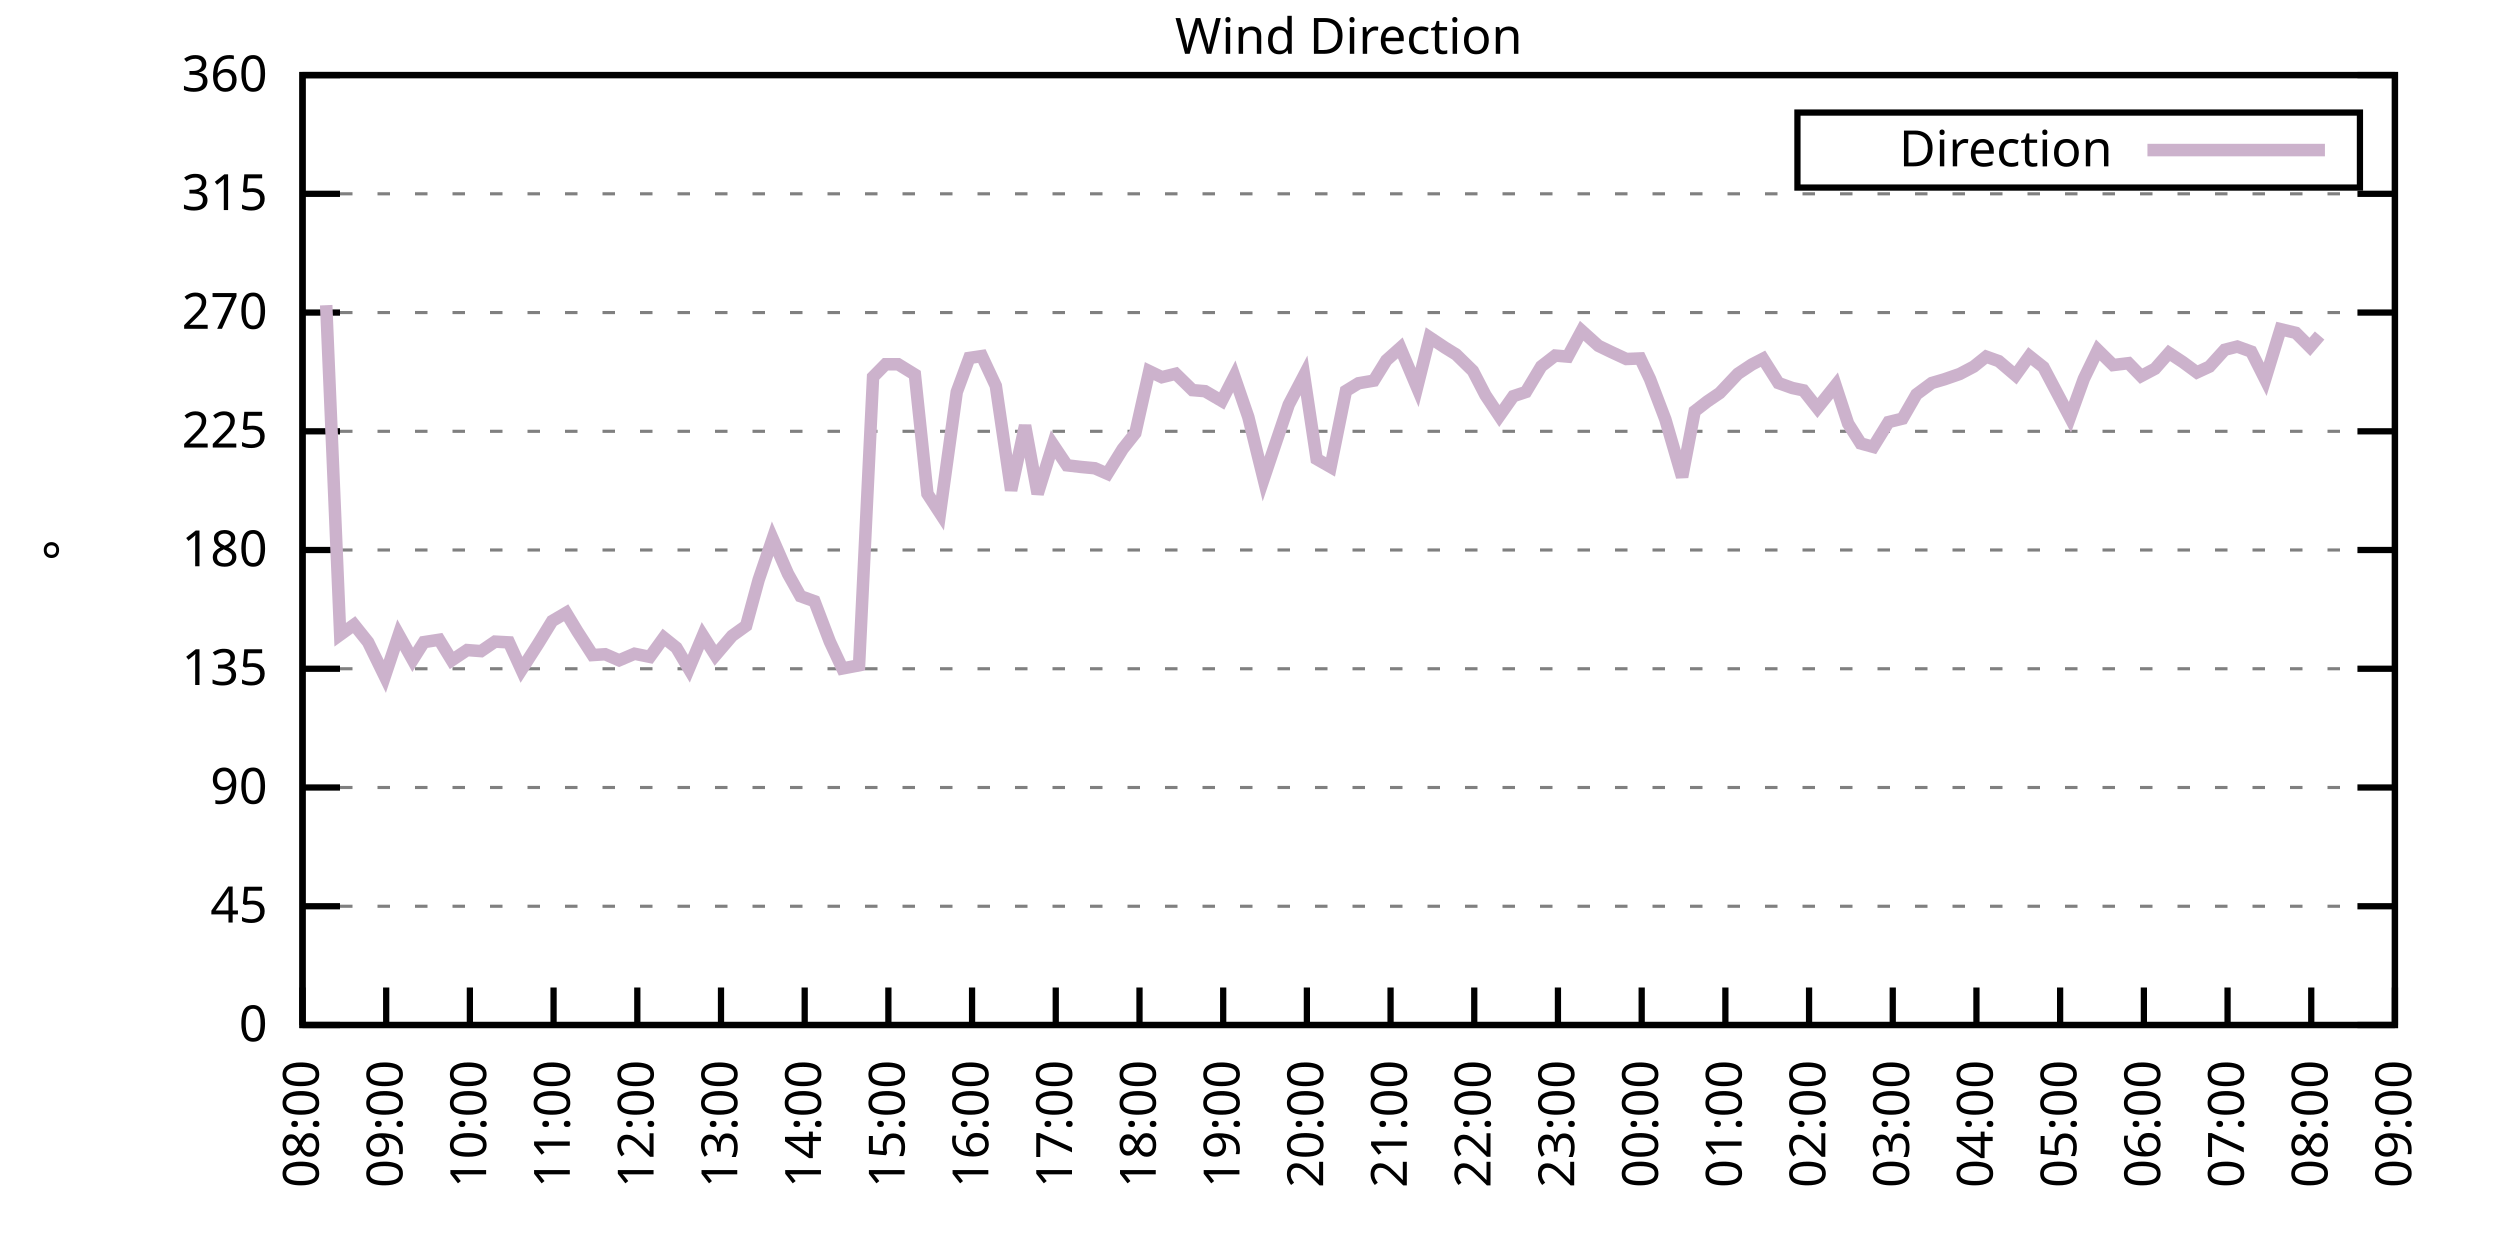
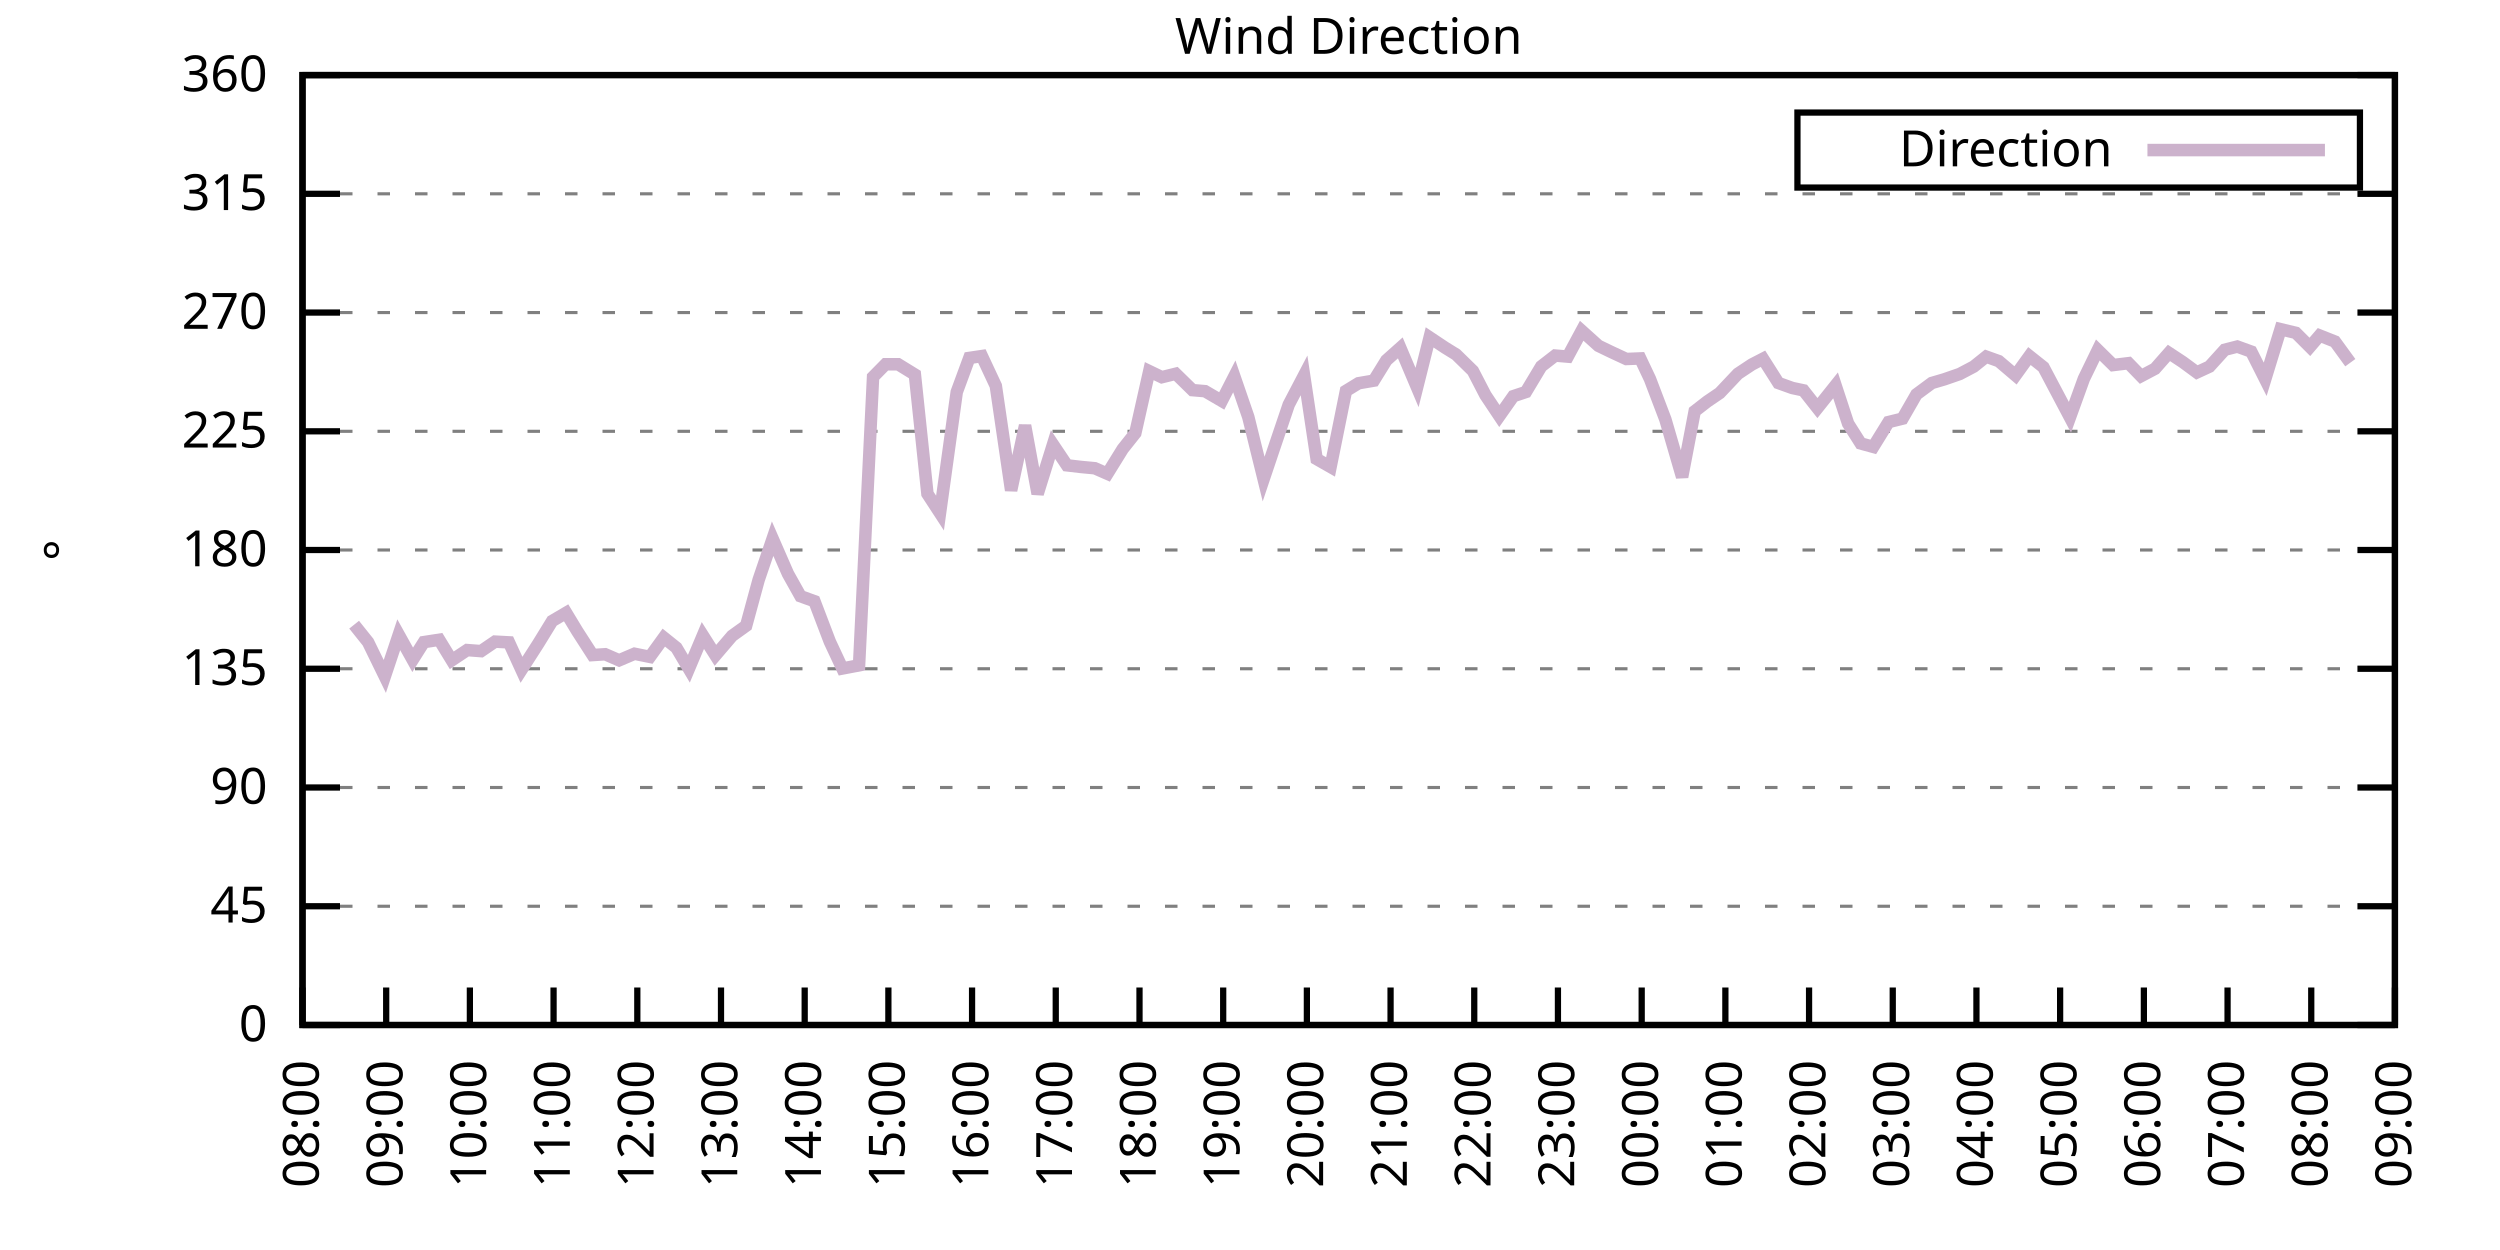
<svg xmlns="http://www.w3.org/2000/svg" xmlns:xlink="http://www.w3.org/1999/xlink" width="400" height="200" viewBox="0 0 400 200">
  <g id="gnuplot_canvas">
    <rect x="0" y="0" width="400" height="200" fill="none" />
    <defs>
      <circle id="gpDot" r="0.5" stroke-width="0.5" stroke="currentColor" />
      <path id="gpPt0" stroke-width="0.333" stroke="currentColor" d="M-1,0 h2 M0,-1 v2" />
      <path id="gpPt1" stroke-width="0.333" stroke="currentColor" d="M-1,-1 L1,1 M1,-1 L-1,1" />
      <path id="gpPt2" stroke-width="0.333" stroke="currentColor" d="M-1,0 L1,0 M0,-1 L0,1 M-1,-1 L1,1 M-1,1 L1,-1" />
      <rect id="gpPt3" stroke-width="0.333" stroke="currentColor" x="-1" y="-1" width="2" height="2" />
      <rect id="gpPt4" stroke-width="0.333" stroke="currentColor" fill="currentColor" x="-1" y="-1" width="2" height="2" />
      <circle id="gpPt5" stroke-width="0.333" stroke="currentColor" cx="0" cy="0" r="1" />
      <use xlink:href="#gpPt5" id="gpPt6" fill="currentColor" stroke="none" />
      <path id="gpPt7" stroke-width="0.333" stroke="currentColor" d="M0,-1.33 L-1.33,0.67 L1.33,0.67 z" />
      <use xlink:href="#gpPt7" id="gpPt8" fill="currentColor" stroke="none" />
      <use xlink:href="#gpPt7" id="gpPt9" stroke="currentColor" transform="rotate(180)" />
      <use xlink:href="#gpPt9" id="gpPt10" fill="currentColor" stroke="none" />
      <use xlink:href="#gpPt3" id="gpPt11" stroke="currentColor" transform="rotate(45)" />
      <use xlink:href="#gpPt11" id="gpPt12" fill="currentColor" stroke="none" />
      <path id="gpPt13" stroke-width="0.333" stroke="currentColor" d="M0,1.330 L1.265,0.411 L0.782,-1.067 L-0.782,-1.076 L-1.265,0.411 z" />
      <use xlink:href="#gpPt13" id="gpPt14" fill="currentColor" stroke="none" />
      <filter id="textbox" filterUnits="objectBoundingBox" x="0" y="0" height="1" width="1">
        <feFlood flood-color="white" flood-opacity="1" result="bgnd" />
        <feComposite in="SourceGraphic" in2="bgnd" operator="atop" />
      </filter>
      <filter id="greybox" filterUnits="objectBoundingBox" x="0" y="0" height="1" width="1">
        <feFlood flood-color="lightgrey" flood-opacity="1" result="grey" />
        <feComposite in="SourceGraphic" in2="grey" operator="atop" />
      </filter>
    </defs>
    <g fill="none" color="white" stroke="currentColor" stroke-width="1.00" stroke-linecap="butt" stroke-linejoin="miter">
</g>
    <g fill="none" color="black" stroke="currentColor" stroke-width="1.00" stroke-linecap="butt" stroke-linejoin="miter">
      <g stroke="none" shape-rendering="crispEdges">
        <polygon fill="rgb(255, 255, 255)" points="48.40,164.00 383.18,164.00 383.18,12.02 48.40,12.02 " />
      </g>
    </g>
    <g fill="none" color="black" stroke="currentColor" stroke-width="1.00" stroke-linecap="butt" stroke-linejoin="miter">
</g>
    <g fill="none" color="black" stroke="black" stroke-width="0.50" stroke-linecap="butt" stroke-linejoin="miter">
</g>
    <g fill="none" color="gray" stroke="currentColor" stroke-width="0.50" stroke-linecap="butt" stroke-linejoin="miter">
      <path stroke="gray" stroke-dasharray="2,4" class="gridline" d="M48.40,164.00 L383.19,164.00  " />
    </g>
    <g fill="none" color="gray" stroke="gray" stroke-width="1.00" stroke-linecap="butt" stroke-linejoin="miter">
</g>
    <g fill="none" color="black" stroke="currentColor" stroke-width="1.00" stroke-linecap="butt" stroke-linejoin="miter">
      <path stroke="black" d="M48.40,164.00 L54.40,164.00 M383.19,164.00 L377.19,164.00  " />
      <g transform="translate(42.80,166.60)" stroke="none" fill="black" font-family="Sans" font-size="8.00" text-anchor="end">
        <text>
          <tspan font-family="Sans"> 0</tspan>
        </text>
      </g>
    </g>
    <g fill="none" color="black" stroke="currentColor" stroke-width="1.00" stroke-linecap="butt" stroke-linejoin="miter">
</g>
    <g fill="none" color="black" stroke="black" stroke-width="0.50" stroke-linecap="butt" stroke-linejoin="miter">
</g>
    <g fill="none" color="gray" stroke="currentColor" stroke-width="0.50" stroke-linecap="butt" stroke-linejoin="miter">
      <path stroke="gray" stroke-dasharray="2,4" class="gridline" d="M48.40,145.00 L383.19,145.00  " />
    </g>
    <g fill="none" color="gray" stroke="gray" stroke-width="1.00" stroke-linecap="butt" stroke-linejoin="miter">
</g>
    <g fill="none" color="black" stroke="currentColor" stroke-width="1.00" stroke-linecap="butt" stroke-linejoin="miter">
      <path stroke="black" d="M48.40,145.00 L54.40,145.00 M383.19,145.00 L377.19,145.00  " />
      <g transform="translate(42.80,147.60)" stroke="none" fill="black" font-family="Sans" font-size="8.00" text-anchor="end">
        <text>
          <tspan font-family="Sans"> 45</tspan>
        </text>
      </g>
    </g>
    <g fill="none" color="black" stroke="currentColor" stroke-width="1.00" stroke-linecap="butt" stroke-linejoin="miter">
</g>
    <g fill="none" color="black" stroke="black" stroke-width="0.50" stroke-linecap="butt" stroke-linejoin="miter">
</g>
    <g fill="none" color="gray" stroke="currentColor" stroke-width="0.50" stroke-linecap="butt" stroke-linejoin="miter">
      <path stroke="gray" stroke-dasharray="2,4" class="gridline" d="M48.40,126.00 L383.19,126.00  " />
    </g>
    <g fill="none" color="gray" stroke="gray" stroke-width="1.00" stroke-linecap="butt" stroke-linejoin="miter">
</g>
    <g fill="none" color="black" stroke="currentColor" stroke-width="1.00" stroke-linecap="butt" stroke-linejoin="miter">
      <path stroke="black" d="M48.40,126.00 L54.40,126.00 M383.19,126.00 L377.19,126.00  " />
      <g transform="translate(42.80,128.60)" stroke="none" fill="black" font-family="Sans" font-size="8.00" text-anchor="end">
        <text>
          <tspan font-family="Sans"> 90</tspan>
        </text>
      </g>
    </g>
    <g fill="none" color="black" stroke="currentColor" stroke-width="1.00" stroke-linecap="butt" stroke-linejoin="miter">
</g>
    <g fill="none" color="black" stroke="black" stroke-width="0.50" stroke-linecap="butt" stroke-linejoin="miter">
</g>
    <g fill="none" color="gray" stroke="currentColor" stroke-width="0.50" stroke-linecap="butt" stroke-linejoin="miter">
      <path stroke="gray" stroke-dasharray="2,4" class="gridline" d="M48.40,107.00 L383.19,107.00  " />
    </g>
    <g fill="none" color="gray" stroke="gray" stroke-width="1.00" stroke-linecap="butt" stroke-linejoin="miter">
</g>
    <g fill="none" color="black" stroke="currentColor" stroke-width="1.00" stroke-linecap="butt" stroke-linejoin="miter">
      <path stroke="black" d="M48.40,107.00 L54.40,107.00 M383.19,107.00 L377.19,107.00  " />
      <g transform="translate(42.80,109.60)" stroke="none" fill="black" font-family="Sans" font-size="8.00" text-anchor="end">
        <text>
          <tspan font-family="Sans"> 135</tspan>
        </text>
      </g>
    </g>
    <g fill="none" color="black" stroke="currentColor" stroke-width="1.00" stroke-linecap="butt" stroke-linejoin="miter">
</g>
    <g fill="none" color="black" stroke="black" stroke-width="0.50" stroke-linecap="butt" stroke-linejoin="miter">
</g>
    <g fill="none" color="gray" stroke="currentColor" stroke-width="0.50" stroke-linecap="butt" stroke-linejoin="miter">
      <path stroke="gray" stroke-dasharray="2,4" class="gridline" d="M48.40,88.00 L383.19,88.00  " />
    </g>
    <g fill="none" color="gray" stroke="gray" stroke-width="1.00" stroke-linecap="butt" stroke-linejoin="miter">
</g>
    <g fill="none" color="black" stroke="currentColor" stroke-width="1.00" stroke-linecap="butt" stroke-linejoin="miter">
      <path stroke="black" d="M48.40,88.00 L54.40,88.00 M383.19,88.00 L377.19,88.00  " />
      <g transform="translate(42.80,90.60)" stroke="none" fill="black" font-family="Sans" font-size="8.00" text-anchor="end">
        <text>
          <tspan font-family="Sans"> 180</tspan>
        </text>
      </g>
    </g>
    <g fill="none" color="black" stroke="currentColor" stroke-width="1.00" stroke-linecap="butt" stroke-linejoin="miter">
</g>
    <g fill="none" color="black" stroke="black" stroke-width="0.50" stroke-linecap="butt" stroke-linejoin="miter">
</g>
    <g fill="none" color="gray" stroke="currentColor" stroke-width="0.50" stroke-linecap="butt" stroke-linejoin="miter">
      <path stroke="gray" stroke-dasharray="2,4" class="gridline" d="M48.40,69.01 L383.19,69.01  " />
    </g>
    <g fill="none" color="gray" stroke="gray" stroke-width="1.00" stroke-linecap="butt" stroke-linejoin="miter">
</g>
    <g fill="none" color="black" stroke="currentColor" stroke-width="1.00" stroke-linecap="butt" stroke-linejoin="miter">
      <path stroke="black" d="M48.40,69.01 L54.40,69.01 M383.19,69.01 L377.19,69.01  " />
      <g transform="translate(42.80,71.61)" stroke="none" fill="black" font-family="Sans" font-size="8.00" text-anchor="end">
        <text>
          <tspan font-family="Sans"> 225</tspan>
        </text>
      </g>
    </g>
    <g fill="none" color="black" stroke="currentColor" stroke-width="1.00" stroke-linecap="butt" stroke-linejoin="miter">
</g>
    <g fill="none" color="black" stroke="black" stroke-width="0.50" stroke-linecap="butt" stroke-linejoin="miter">
</g>
    <g fill="none" color="gray" stroke="currentColor" stroke-width="0.50" stroke-linecap="butt" stroke-linejoin="miter">
      <path stroke="gray" stroke-dasharray="2,4" class="gridline" d="M48.40,50.01 L383.19,50.01  " />
    </g>
    <g fill="none" color="gray" stroke="gray" stroke-width="1.00" stroke-linecap="butt" stroke-linejoin="miter">
</g>
    <g fill="none" color="black" stroke="currentColor" stroke-width="1.00" stroke-linecap="butt" stroke-linejoin="miter">
      <path stroke="black" d="M48.40,50.01 L54.40,50.01 M383.19,50.01 L377.19,50.01  " />
      <g transform="translate(42.80,52.61)" stroke="none" fill="black" font-family="Sans" font-size="8.00" text-anchor="end">
        <text>
          <tspan font-family="Sans"> 270</tspan>
        </text>
      </g>
    </g>
    <g fill="none" color="black" stroke="currentColor" stroke-width="1.00" stroke-linecap="butt" stroke-linejoin="miter">
</g>
    <g fill="none" color="black" stroke="black" stroke-width="0.50" stroke-linecap="butt" stroke-linejoin="miter">
</g>
    <g fill="none" color="gray" stroke="currentColor" stroke-width="0.50" stroke-linecap="butt" stroke-linejoin="miter">
      <path stroke="gray" stroke-dasharray="2,4" class="gridline" d="M48.40,31.01 L383.19,31.01  " />
    </g>
    <g fill="none" color="gray" stroke="gray" stroke-width="1.00" stroke-linecap="butt" stroke-linejoin="miter">
</g>
    <g fill="none" color="black" stroke="currentColor" stroke-width="1.00" stroke-linecap="butt" stroke-linejoin="miter">
      <path stroke="black" d="M48.40,31.01 L54.40,31.01 M383.19,31.01 L377.19,31.01  " />
      <g transform="translate(42.80,33.61)" stroke="none" fill="black" font-family="Sans" font-size="8.00" text-anchor="end">
        <text>
          <tspan font-family="Sans"> 315</tspan>
        </text>
      </g>
    </g>
    <g fill="none" color="black" stroke="currentColor" stroke-width="1.00" stroke-linecap="butt" stroke-linejoin="miter">
</g>
    <g fill="none" color="black" stroke="black" stroke-width="0.50" stroke-linecap="butt" stroke-linejoin="miter">
</g>
    <g fill="none" color="gray" stroke="currentColor" stroke-width="0.50" stroke-linecap="butt" stroke-linejoin="miter">
      <path stroke="gray" stroke-dasharray="2,4" class="gridline" d="M48.40,12.01 L383.19,12.01  " />
    </g>
    <g fill="none" color="gray" stroke="gray" stroke-width="1.00" stroke-linecap="butt" stroke-linejoin="miter">
</g>
    <g fill="none" color="black" stroke="currentColor" stroke-width="1.00" stroke-linecap="butt" stroke-linejoin="miter">
      <path stroke="black" d="M48.40,12.01 L54.40,12.01 M383.19,12.01 L377.19,12.01  " />
      <g transform="translate(42.80,14.61)" stroke="none" fill="black" font-family="Sans" font-size="8.00" text-anchor="end">
        <text>
          <tspan font-family="Sans"> 360</tspan>
        </text>
      </g>
    </g>
    <g fill="none" color="black" stroke="currentColor" stroke-width="1.00" stroke-linecap="butt" stroke-linejoin="miter">
      <path stroke="black" d="M48.40,164.00 L48.40,158.00  " />
      <g transform="translate(51.00,169.60) rotate(270.00)" stroke="none" fill="black" font-family="Sans" font-size="8.00" text-anchor="end">
        <text>
          <tspan font-family="Sans">08:00</tspan>
        </text>
      </g>
    </g>
    <g fill="none" color="black" stroke="currentColor" stroke-width="1.00" stroke-linecap="butt" stroke-linejoin="miter">
      <path stroke="black" d="M61.79,164.00 L61.79,158.00  " />
      <g transform="translate(64.39,169.60) rotate(270.00)" stroke="none" fill="black" font-family="Sans" font-size="8.00" text-anchor="end">
        <text>
          <tspan font-family="Sans">09:00</tspan>
        </text>
      </g>
    </g>
    <g fill="none" color="black" stroke="currentColor" stroke-width="1.00" stroke-linecap="butt" stroke-linejoin="miter">
      <path stroke="black" d="M75.18,164.00 L75.18,158.00  " />
      <g transform="translate(77.78,169.60) rotate(270.00)" stroke="none" fill="black" font-family="Sans" font-size="8.00" text-anchor="end">
        <text>
          <tspan font-family="Sans">10:00</tspan>
        </text>
      </g>
    </g>
    <g fill="none" color="black" stroke="currentColor" stroke-width="1.00" stroke-linecap="butt" stroke-linejoin="miter">
      <path stroke="black" d="M88.57,164.00 L88.57,158.00  " />
      <g transform="translate(91.17,169.60) rotate(270.00)" stroke="none" fill="black" font-family="Sans" font-size="8.00" text-anchor="end">
        <text>
          <tspan font-family="Sans">11:00</tspan>
        </text>
      </g>
    </g>
    <g fill="none" color="black" stroke="currentColor" stroke-width="1.00" stroke-linecap="butt" stroke-linejoin="miter">
      <path stroke="black" d="M101.97,164.00 L101.97,158.00  " />
      <g transform="translate(104.57,169.60) rotate(270.00)" stroke="none" fill="black" font-family="Sans" font-size="8.00" text-anchor="end">
        <text>
          <tspan font-family="Sans">12:00</tspan>
        </text>
      </g>
    </g>
    <g fill="none" color="black" stroke="currentColor" stroke-width="1.00" stroke-linecap="butt" stroke-linejoin="miter">
      <path stroke="black" d="M115.36,164.00 L115.36,158.00  " />
      <g transform="translate(117.96,169.60) rotate(270.00)" stroke="none" fill="black" font-family="Sans" font-size="8.00" text-anchor="end">
        <text>
          <tspan font-family="Sans">13:00</tspan>
        </text>
      </g>
    </g>
    <g fill="none" color="black" stroke="currentColor" stroke-width="1.00" stroke-linecap="butt" stroke-linejoin="miter">
      <path stroke="black" d="M128.75,164.00 L128.75,158.00  " />
      <g transform="translate(131.35,169.60) rotate(270.00)" stroke="none" fill="black" font-family="Sans" font-size="8.00" text-anchor="end">
        <text>
          <tspan font-family="Sans">14:00</tspan>
        </text>
      </g>
    </g>
    <g fill="none" color="black" stroke="currentColor" stroke-width="1.00" stroke-linecap="butt" stroke-linejoin="miter">
      <path stroke="black" d="M142.14,164.00 L142.14,158.00  " />
      <g transform="translate(144.74,169.60) rotate(270.00)" stroke="none" fill="black" font-family="Sans" font-size="8.00" text-anchor="end">
        <text>
          <tspan font-family="Sans">15:00</tspan>
        </text>
      </g>
    </g>
    <g fill="none" color="black" stroke="currentColor" stroke-width="1.00" stroke-linecap="butt" stroke-linejoin="miter">
      <path stroke="black" d="M155.53,164.00 L155.53,158.00  " />
      <g transform="translate(158.13,169.60) rotate(270.00)" stroke="none" fill="black" font-family="Sans" font-size="8.00" text-anchor="end">
        <text>
          <tspan font-family="Sans">16:00</tspan>
        </text>
      </g>
    </g>
    <g fill="none" color="black" stroke="currentColor" stroke-width="1.00" stroke-linecap="butt" stroke-linejoin="miter">
      <path stroke="black" d="M168.92,164.00 L168.92,158.00  " />
      <g transform="translate(171.52,169.60) rotate(270.00)" stroke="none" fill="black" font-family="Sans" font-size="8.00" text-anchor="end">
        <text>
          <tspan font-family="Sans">17:00</tspan>
        </text>
      </g>
    </g>
    <g fill="none" color="black" stroke="currentColor" stroke-width="1.00" stroke-linecap="butt" stroke-linejoin="miter">
      <path stroke="black" d="M182.32,164.00 L182.32,158.00  " />
      <g transform="translate(184.92,169.60) rotate(270.00)" stroke="none" fill="black" font-family="Sans" font-size="8.00" text-anchor="end">
        <text>
          <tspan font-family="Sans">18:00</tspan>
        </text>
      </g>
    </g>
    <g fill="none" color="black" stroke="currentColor" stroke-width="1.00" stroke-linecap="butt" stroke-linejoin="miter">
      <path stroke="black" d="M195.71,164.00 L195.71,158.00  " />
      <g transform="translate(198.31,169.60) rotate(270.00)" stroke="none" fill="black" font-family="Sans" font-size="8.00" text-anchor="end">
        <text>
          <tspan font-family="Sans">19:00</tspan>
        </text>
      </g>
    </g>
    <g fill="none" color="black" stroke="currentColor" stroke-width="1.00" stroke-linecap="butt" stroke-linejoin="miter">
      <path stroke="black" d="M209.10,164.00 L209.10,158.00  " />
      <g transform="translate(211.70,169.60) rotate(270.00)" stroke="none" fill="black" font-family="Sans" font-size="8.00" text-anchor="end">
        <text>
          <tspan font-family="Sans">20:00</tspan>
        </text>
      </g>
    </g>
    <g fill="none" color="black" stroke="currentColor" stroke-width="1.00" stroke-linecap="butt" stroke-linejoin="miter">
      <path stroke="black" d="M222.49,164.00 L222.49,158.00  " />
      <g transform="translate(225.09,169.60) rotate(270.00)" stroke="none" fill="black" font-family="Sans" font-size="8.00" text-anchor="end">
        <text>
          <tspan font-family="Sans">21:00</tspan>
        </text>
      </g>
    </g>
    <g fill="none" color="black" stroke="currentColor" stroke-width="1.00" stroke-linecap="butt" stroke-linejoin="miter">
      <path stroke="black" d="M235.88,164.00 L235.88,158.00  " />
      <g transform="translate(238.48,169.60) rotate(270.00)" stroke="none" fill="black" font-family="Sans" font-size="8.00" text-anchor="end">
        <text>
          <tspan font-family="Sans">22:00</tspan>
        </text>
      </g>
    </g>
    <g fill="none" color="black" stroke="currentColor" stroke-width="1.00" stroke-linecap="butt" stroke-linejoin="miter">
      <path stroke="black" d="M249.27,164.00 L249.27,158.00  " />
      <g transform="translate(251.87,169.60) rotate(270.00)" stroke="none" fill="black" font-family="Sans" font-size="8.00" text-anchor="end">
        <text>
          <tspan font-family="Sans">23:00</tspan>
        </text>
      </g>
    </g>
    <g fill="none" color="black" stroke="currentColor" stroke-width="1.00" stroke-linecap="butt" stroke-linejoin="miter">
      <path stroke="black" d="M262.67,164.00 L262.67,158.00  " />
      <g transform="translate(265.27,169.60) rotate(270.00)" stroke="none" fill="black" font-family="Sans" font-size="8.00" text-anchor="end">
        <text>
          <tspan font-family="Sans">00:00</tspan>
        </text>
      </g>
    </g>
    <g fill="none" color="black" stroke="currentColor" stroke-width="1.00" stroke-linecap="butt" stroke-linejoin="miter">
      <path stroke="black" d="M276.06,164.00 L276.06,158.00  " />
      <g transform="translate(278.66,169.60) rotate(270.00)" stroke="none" fill="black" font-family="Sans" font-size="8.00" text-anchor="end">
        <text>
          <tspan font-family="Sans">01:00</tspan>
        </text>
      </g>
    </g>
    <g fill="none" color="black" stroke="currentColor" stroke-width="1.00" stroke-linecap="butt" stroke-linejoin="miter">
      <path stroke="black" d="M289.45,164.00 L289.45,158.00  " />
      <g transform="translate(292.05,169.60) rotate(270.00)" stroke="none" fill="black" font-family="Sans" font-size="8.00" text-anchor="end">
        <text>
          <tspan font-family="Sans">02:00</tspan>
        </text>
      </g>
    </g>
    <g fill="none" color="black" stroke="currentColor" stroke-width="1.00" stroke-linecap="butt" stroke-linejoin="miter">
      <path stroke="black" d="M302.84,164.00 L302.84,158.00  " />
      <g transform="translate(305.44,169.60) rotate(270.00)" stroke="none" fill="black" font-family="Sans" font-size="8.00" text-anchor="end">
        <text>
          <tspan font-family="Sans">03:00</tspan>
        </text>
      </g>
    </g>
    <g fill="none" color="black" stroke="currentColor" stroke-width="1.00" stroke-linecap="butt" stroke-linejoin="miter">
      <path stroke="black" d="M316.23,164.00 L316.23,158.00  " />
      <g transform="translate(318.83,169.60) rotate(270.00)" stroke="none" fill="black" font-family="Sans" font-size="8.00" text-anchor="end">
        <text>
          <tspan font-family="Sans">04:00</tspan>
        </text>
      </g>
    </g>
    <g fill="none" color="black" stroke="currentColor" stroke-width="1.00" stroke-linecap="butt" stroke-linejoin="miter">
      <path stroke="black" d="M329.62,164.00 L329.62,158.00  " />
      <g transform="translate(332.22,169.60) rotate(270.00)" stroke="none" fill="black" font-family="Sans" font-size="8.00" text-anchor="end">
        <text>
          <tspan font-family="Sans">05:00</tspan>
        </text>
      </g>
    </g>
    <g fill="none" color="black" stroke="currentColor" stroke-width="1.00" stroke-linecap="butt" stroke-linejoin="miter">
      <path stroke="black" d="M343.02,164.00 L343.02,158.00  " />
      <g transform="translate(345.62,169.60) rotate(270.00)" stroke="none" fill="black" font-family="Sans" font-size="8.00" text-anchor="end">
        <text>
          <tspan font-family="Sans">06:00</tspan>
        </text>
      </g>
    </g>
    <g fill="none" color="black" stroke="currentColor" stroke-width="1.00" stroke-linecap="butt" stroke-linejoin="miter">
      <path stroke="black" d="M356.41,164.00 L356.41,158.00  " />
      <g transform="translate(359.01,169.60) rotate(270.00)" stroke="none" fill="black" font-family="Sans" font-size="8.00" text-anchor="end">
        <text>
          <tspan font-family="Sans">07:00</tspan>
        </text>
      </g>
    </g>
    <g fill="none" color="black" stroke="currentColor" stroke-width="1.00" stroke-linecap="butt" stroke-linejoin="miter">
      <path stroke="black" d="M369.80,164.00 L369.80,158.00  " />
      <g transform="translate(372.40,169.60) rotate(270.00)" stroke="none" fill="black" font-family="Sans" font-size="8.00" text-anchor="end">
        <text>
          <tspan font-family="Sans">08:00</tspan>
        </text>
      </g>
    </g>
    <g fill="none" color="black" stroke="currentColor" stroke-width="1.00" stroke-linecap="butt" stroke-linejoin="miter">
      <path stroke="black" d="M383.19,164.00 L383.19,158.00  " />
      <g transform="translate(385.79,169.60) rotate(270.00)" stroke="none" fill="black" font-family="Sans" font-size="8.00" text-anchor="end">
        <text>
          <tspan font-family="Sans">09:00</tspan>
        </text>
      </g>
    </g>
    <g fill="none" color="black" stroke="currentColor" stroke-width="1.00" stroke-linecap="butt" stroke-linejoin="miter">
</g>
    <g fill="none" color="black" stroke="currentColor" stroke-width="1.00" stroke-linecap="butt" stroke-linejoin="miter">
      <path stroke="black" d="M48.40,12.01 L48.40,164.00 L383.19,164.00 L383.19,12.01 L48.40,12.01 Z  " />
    </g>
    <g fill="none" color="black" stroke="currentColor" stroke-width="1.00" stroke-linecap="butt" stroke-linejoin="miter">
</g>
    <g fill="none" color="black" stroke="currentColor" stroke-width="1.00" stroke-linecap="butt" stroke-linejoin="miter">
      <path stroke="black" d="M287.59,30.01 L287.59,18.01 L377.59,18.01 L377.59,30.01 L287.59,30.01 Z  " />
    </g>
    <g id="Wind_direction_plot_1">
      <g fill="none" color="white" stroke="black" stroke-width="2.00" stroke-linecap="butt" stroke-linejoin="miter">
</g>
      <g fill="none" color="black" stroke="currentColor" stroke-width="2.00" stroke-linecap="butt" stroke-linejoin="miter">
        <g transform="translate(337.99,26.61)" stroke="none" fill="black" font-family="Sans" font-size="8.00" text-anchor="end">
          <text>
            <tspan font-family="Sans">Direction</tspan>
          </text>
        </g>
      </g>
      <g fill="none" color="black" stroke="currentColor" stroke-width="2.00" stroke-linecap="butt" stroke-linejoin="miter">
-         <path stroke="rgb(204, 178, 204)" d="M343.59,24.01 L371.99,24.01 M52.19,48.83 L54.43,101.56 L56.66,99.95 L58.89,102.74 L61.57,108.23 L63.80,101.56   L66.03,105.57 L67.82,102.74 L70.27,102.36 L72.28,105.65 L74.74,104.01 L76.97,104.18 L79.20,102.66 L81.43,102.78   L83.44,107.17 L86.12,102.99 L88.35,99.36 L90.58,98.05 L92.37,101.01 L94.82,104.81 L96.83,104.68 L99.06,105.65   L101.52,104.60 L103.98,105.10 L106.21,102.02 L108.22,103.63 L110.22,107.00 L112.46,101.68 L114.47,104.85 L117.14,101.73   L119.38,100.12 L121.38,92.78 L123.62,86.19 L126.07,91.80 L128.08,95.39 L130.31,96.20 L132.77,102.66 L134.78,106.96   L137.45,106.45 L139.69,60.31 L141.69,58.28 L143.70,58.28 L146.38,59.93 L148.39,79.01 L150.40,82.09 L153.08,62.72   L155.09,57.27 L157.10,56.97 L159.33,61.74 L161.78,78.46 L164.01,68.08 L166.02,79.01 L168.48,71.12 L170.71,74.45   L172.94,74.71 L175.17,74.92 L177.18,75.80 L179.64,71.83 L181.65,69.30 L183.88,59.38 L185.89,60.35 L188.12,59.80   L190.80,62.42 L192.81,62.59 L195.48,64.15 L197.49,60.22 L199.73,66.73 L202.18,76.65 L203.97,71.33 L206.20,64.74   L208.65,60.06 L210.66,73.44 L212.89,74.71 L215.35,62.55 L217.36,61.32 L219.81,60.90 L221.82,57.65 L224.05,55.66   L226.73,62.00 L228.74,53.98 L231.20,55.62 L232.98,56.72 L235.66,59.34 L237.67,63.22 L239.90,66.56 L242.13,63.39   L244.14,62.72 L246.60,58.62 L248.83,56.89 L250.84,57.06 L253.07,52.92 L255.75,55.33 L257.76,56.30 L260.21,57.44   L262.44,57.35 L264.00,60.65 L266.46,67.11 L269.14,76.31 L271.15,65.80 L273.16,64.24 L275.16,62.88 L278.07,59.80   L280.30,58.32 L282.08,57.40 L284.54,61.28 L286.77,62.08 L288.56,62.46 L290.79,65.29 L293.69,61.66 L295.70,67.78   L297.71,70.95 L299.72,71.50 L302.17,67.53 L304.40,66.98 L306.63,63.10 L309.09,61.28 L311.10,60.69 L313.55,59.84   L315.79,58.66 L317.79,57.06 L319.80,57.78 L322.48,60.06 L324.71,56.97 L326.95,58.75 L331.19,66.77 L333.42,60.60   L335.65,56.00 L338.10,58.41 L340.56,58.11 L342.57,60.18 L344.80,59.00 L347.03,56.47 L349.26,57.94 L351.50,59.59   L353.51,58.66 L355.96,55.96 L357.97,55.45 L360.20,56.26 L362.43,60.69 L364.89,52.67 L367.34,53.26 L369.58,55.50   L371.14,53.68  " />
+         <path stroke="rgb(204, 178, 204)" d="M343.59,24.01 L371.99,24.01 M56.66,99.95 L58.89,102.74 L61.57,108.23 L63.80,101.56 L66.03,105.57 L67.82,102.74   L70.27,102.36 L72.28,105.65 L74.74,104.01 L76.97,104.18 L79.20,102.66 L81.43,102.78 L83.44,107.17 L86.12,102.99   L88.35,99.36 L90.58,98.05 L92.37,101.01 L94.82,104.81 L96.83,104.68 L99.06,105.65 L101.52,104.60 L103.98,105.10   L106.21,102.02 L108.22,103.63 L110.22,107.00 L112.46,101.68 L114.47,104.85 L117.14,101.73 L119.38,100.12 L121.38,92.78   L123.62,86.19 L126.07,91.80 L128.08,95.39 L130.31,96.20 L132.77,102.66 L134.78,106.96 L137.45,106.45 L139.69,60.31   L141.69,58.28 L143.70,58.28 L146.38,59.93 L148.39,79.01 L150.40,82.09 L153.08,62.72 L155.09,57.27 L157.10,56.97   L159.33,61.74 L161.78,78.46 L164.01,68.08 L166.02,79.01 L168.48,71.12 L170.71,74.45 L172.94,74.71 L175.17,74.92   L177.18,75.80 L179.64,71.83 L181.65,69.30 L183.88,59.38 L185.89,60.35 L188.12,59.80 L190.80,62.42 L192.81,62.59   L195.48,64.15 L197.49,60.22 L199.73,66.73 L202.18,76.65 L203.97,71.33 L206.20,64.74 L208.65,60.06 L210.66,73.44   L212.89,74.71 L215.35,62.55 L217.36,61.32 L219.81,60.90 L221.82,57.65 L224.05,55.66 L226.73,62.00 L228.74,53.98   L231.20,55.62 L232.98,56.72 L235.66,59.34 L237.67,63.22 L239.90,66.56 L242.13,63.39 L244.14,62.72 L246.60,58.62   L248.83,56.89 L250.84,57.06 L253.07,52.92 L255.75,55.33 L257.76,56.30 L260.21,57.44 L262.44,57.35 L264.00,60.65   L266.46,67.11 L269.14,76.31 L271.15,65.80 L273.16,64.24 L275.16,62.88 L278.07,59.80 L280.30,58.32 L282.08,57.40   L284.54,61.28 L286.77,62.08 L288.56,62.46 L290.79,65.29 L293.69,61.66 L295.70,67.78 L297.71,70.95 L299.72,71.50   L302.17,67.53 L304.40,66.98 L306.63,63.10 L309.09,61.28 L311.10,60.69 L313.55,59.84 L315.79,58.66 L317.79,57.06   L319.80,57.78 L322.48,60.06 L324.71,56.97 L326.95,58.75 L331.19,66.77 L333.42,60.60 L335.65,56.00 L338.10,58.41   L340.56,58.11 L342.57,60.18 L344.80,59.00 L347.03,56.47 L349.26,57.94 L351.50,59.59 L353.51,58.66 L355.96,55.96   L357.97,55.45 L360.20,56.26 L362.43,60.69 L364.89,52.67 L367.34,53.26 L369.58,55.50 L371.14,53.68 L373.59,54.65   L376.05,58.03  " />
      </g>
    </g>
    <g fill="none" color="black" stroke="currentColor" stroke-width="2.00" stroke-linecap="butt" stroke-linejoin="miter">
</g>
    <g fill="none" color="black" stroke="black" stroke-width="1.00" stroke-linecap="butt" stroke-linejoin="miter">
</g>
    <g fill="none" color="black" stroke="currentColor" stroke-width="1.00" stroke-linecap="butt" stroke-linejoin="miter">
      <path stroke="black" d="M48.40,12.01 L48.40,164.00 L383.19,164.00 L383.19,12.01 L48.40,12.01 Z  " />
      <g transform="translate(12.80,88.01) rotate(270.00)" stroke="none" fill="black" font-family="Sans" font-size="8.00" text-anchor="middle">
        <text>
          <tspan font-family="Sans">°</tspan>
        </text>
      </g>
    </g>
    <g fill="none" color="black" stroke="currentColor" stroke-width="1.00" stroke-linecap="butt" stroke-linejoin="miter">
</g>
    <g fill="none" color="black" stroke="currentColor" stroke-width="1.00" stroke-linecap="butt" stroke-linejoin="miter">
      <g transform="translate(215.79,8.61)" stroke="none" fill="black" font-family="Sans" font-size="8.00" text-anchor="middle">
        <text>
          <tspan font-family="Sans">Wind Direction</tspan>
        </text>
      </g>
    </g>
    <g fill="none" color="black" stroke="currentColor" stroke-width="1.00" stroke-linecap="butt" stroke-linejoin="miter">
</g>
  </g>
</svg>
